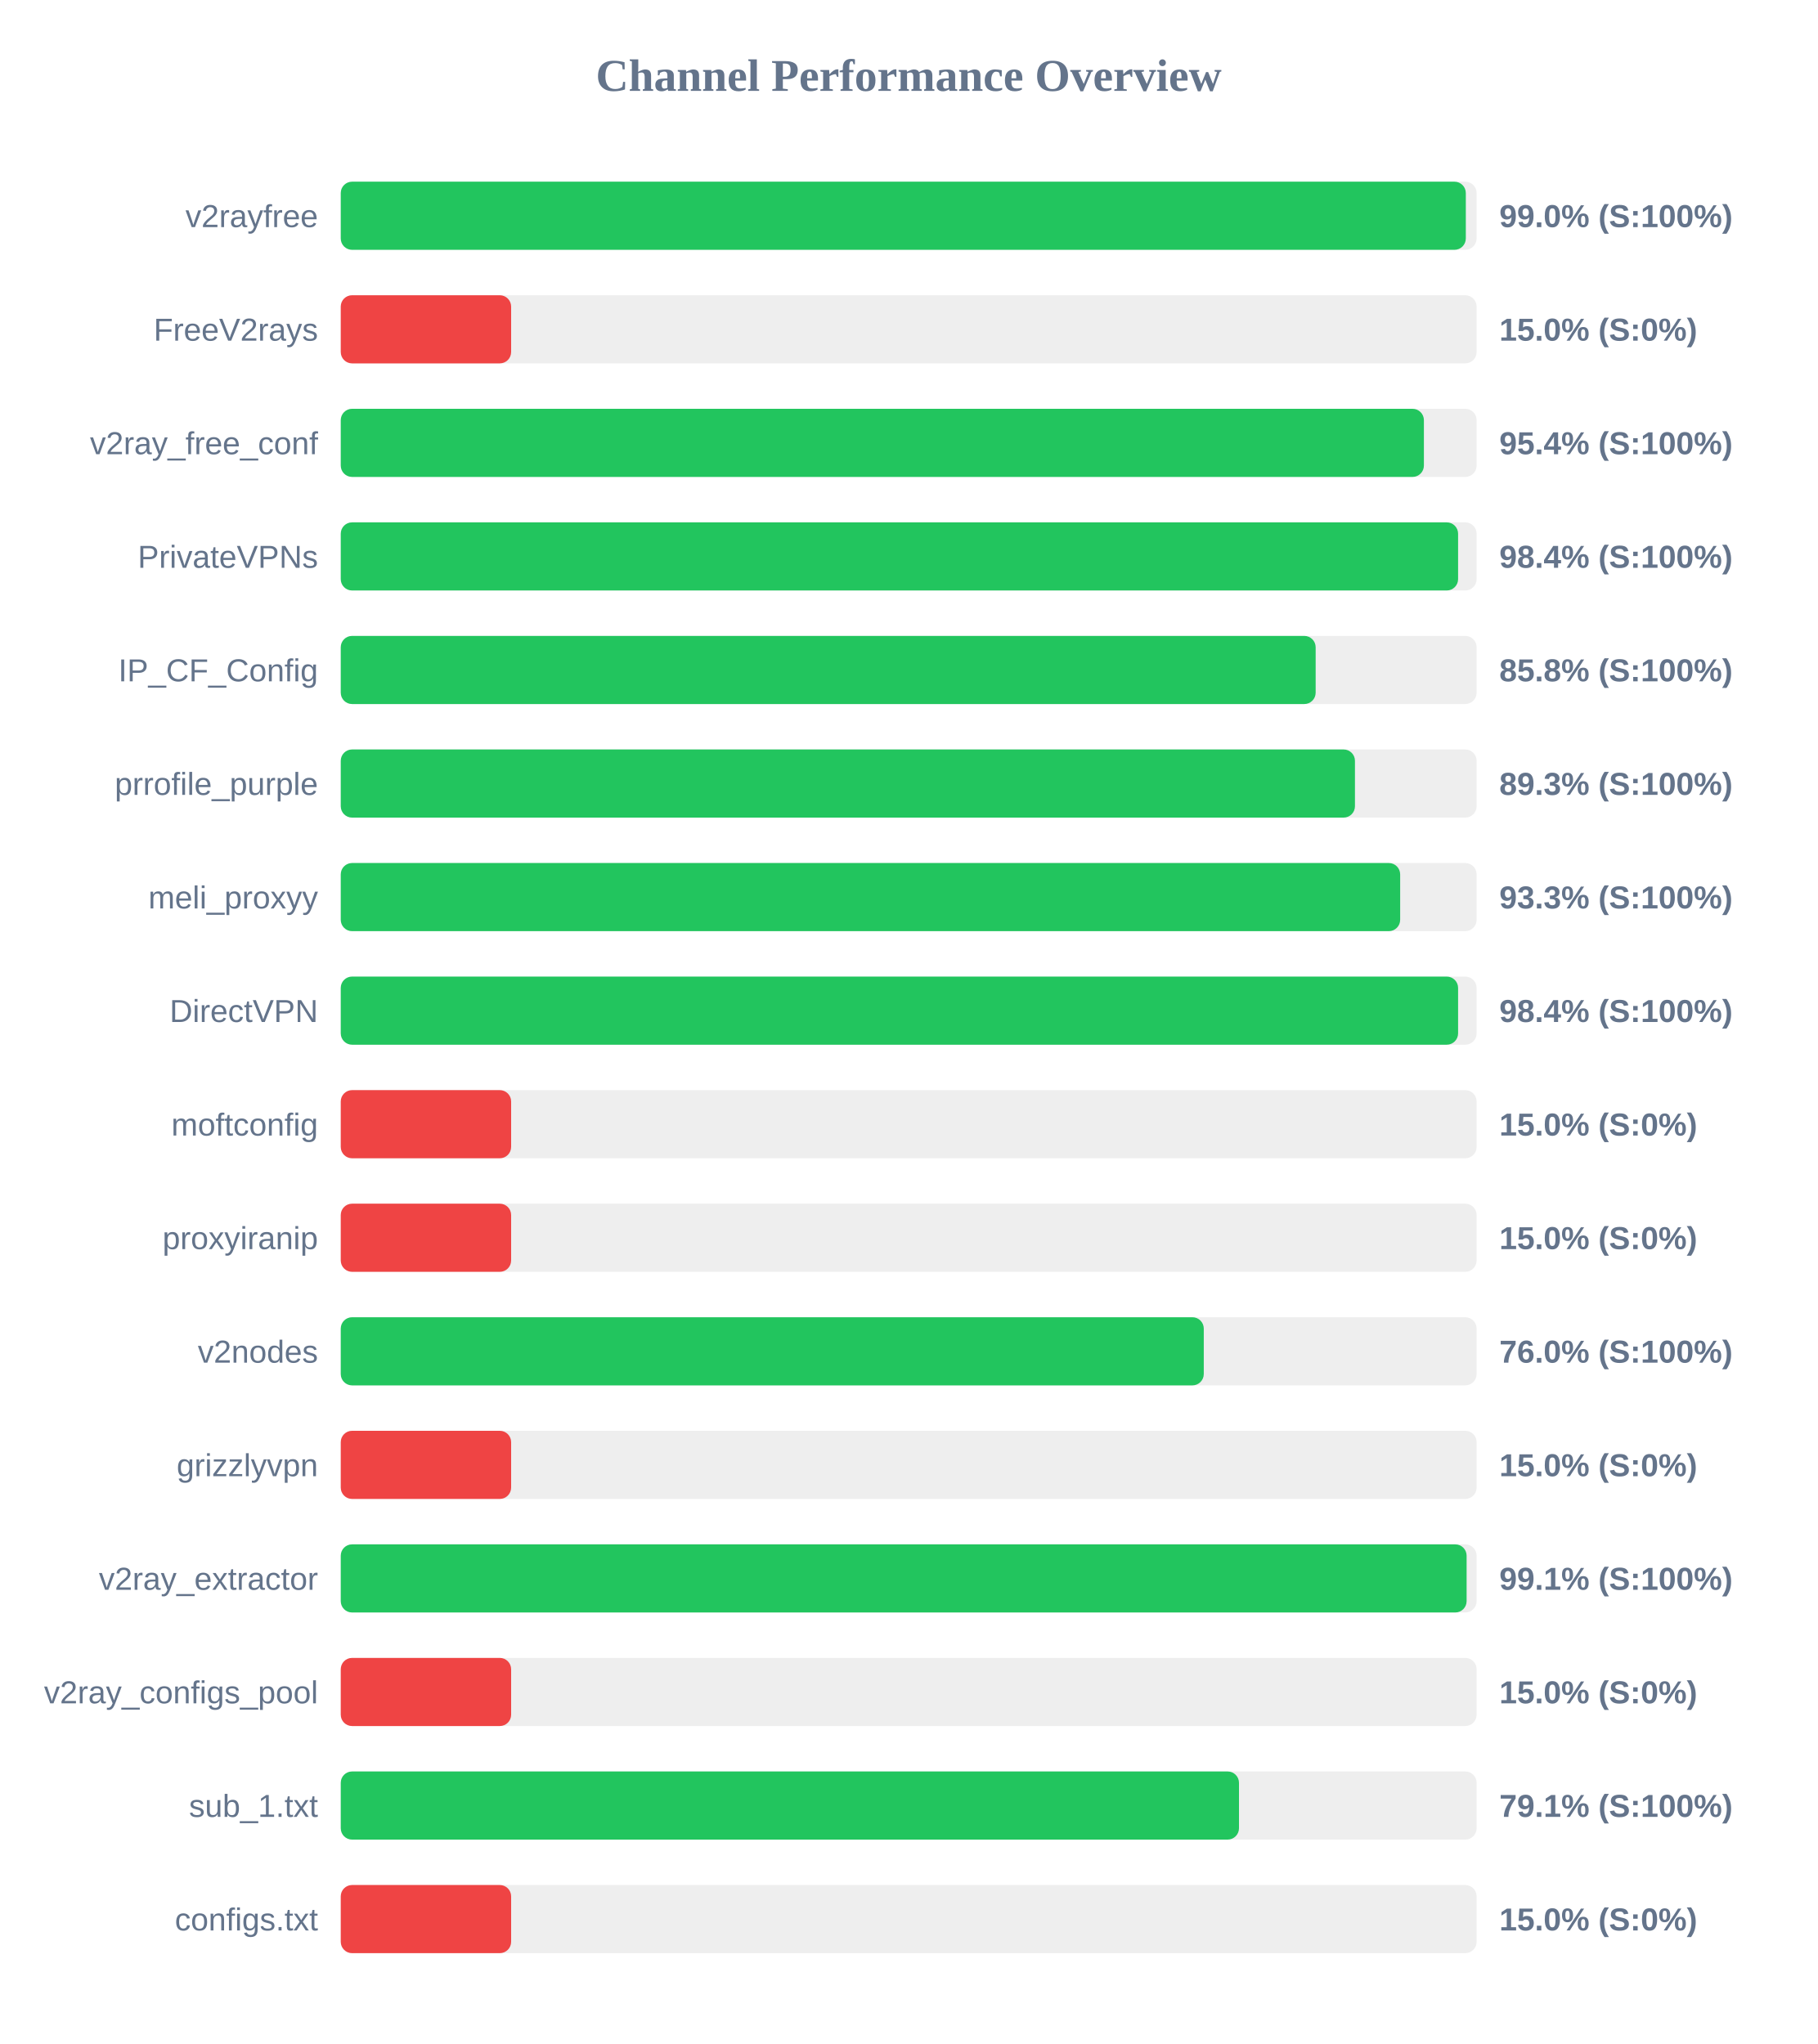
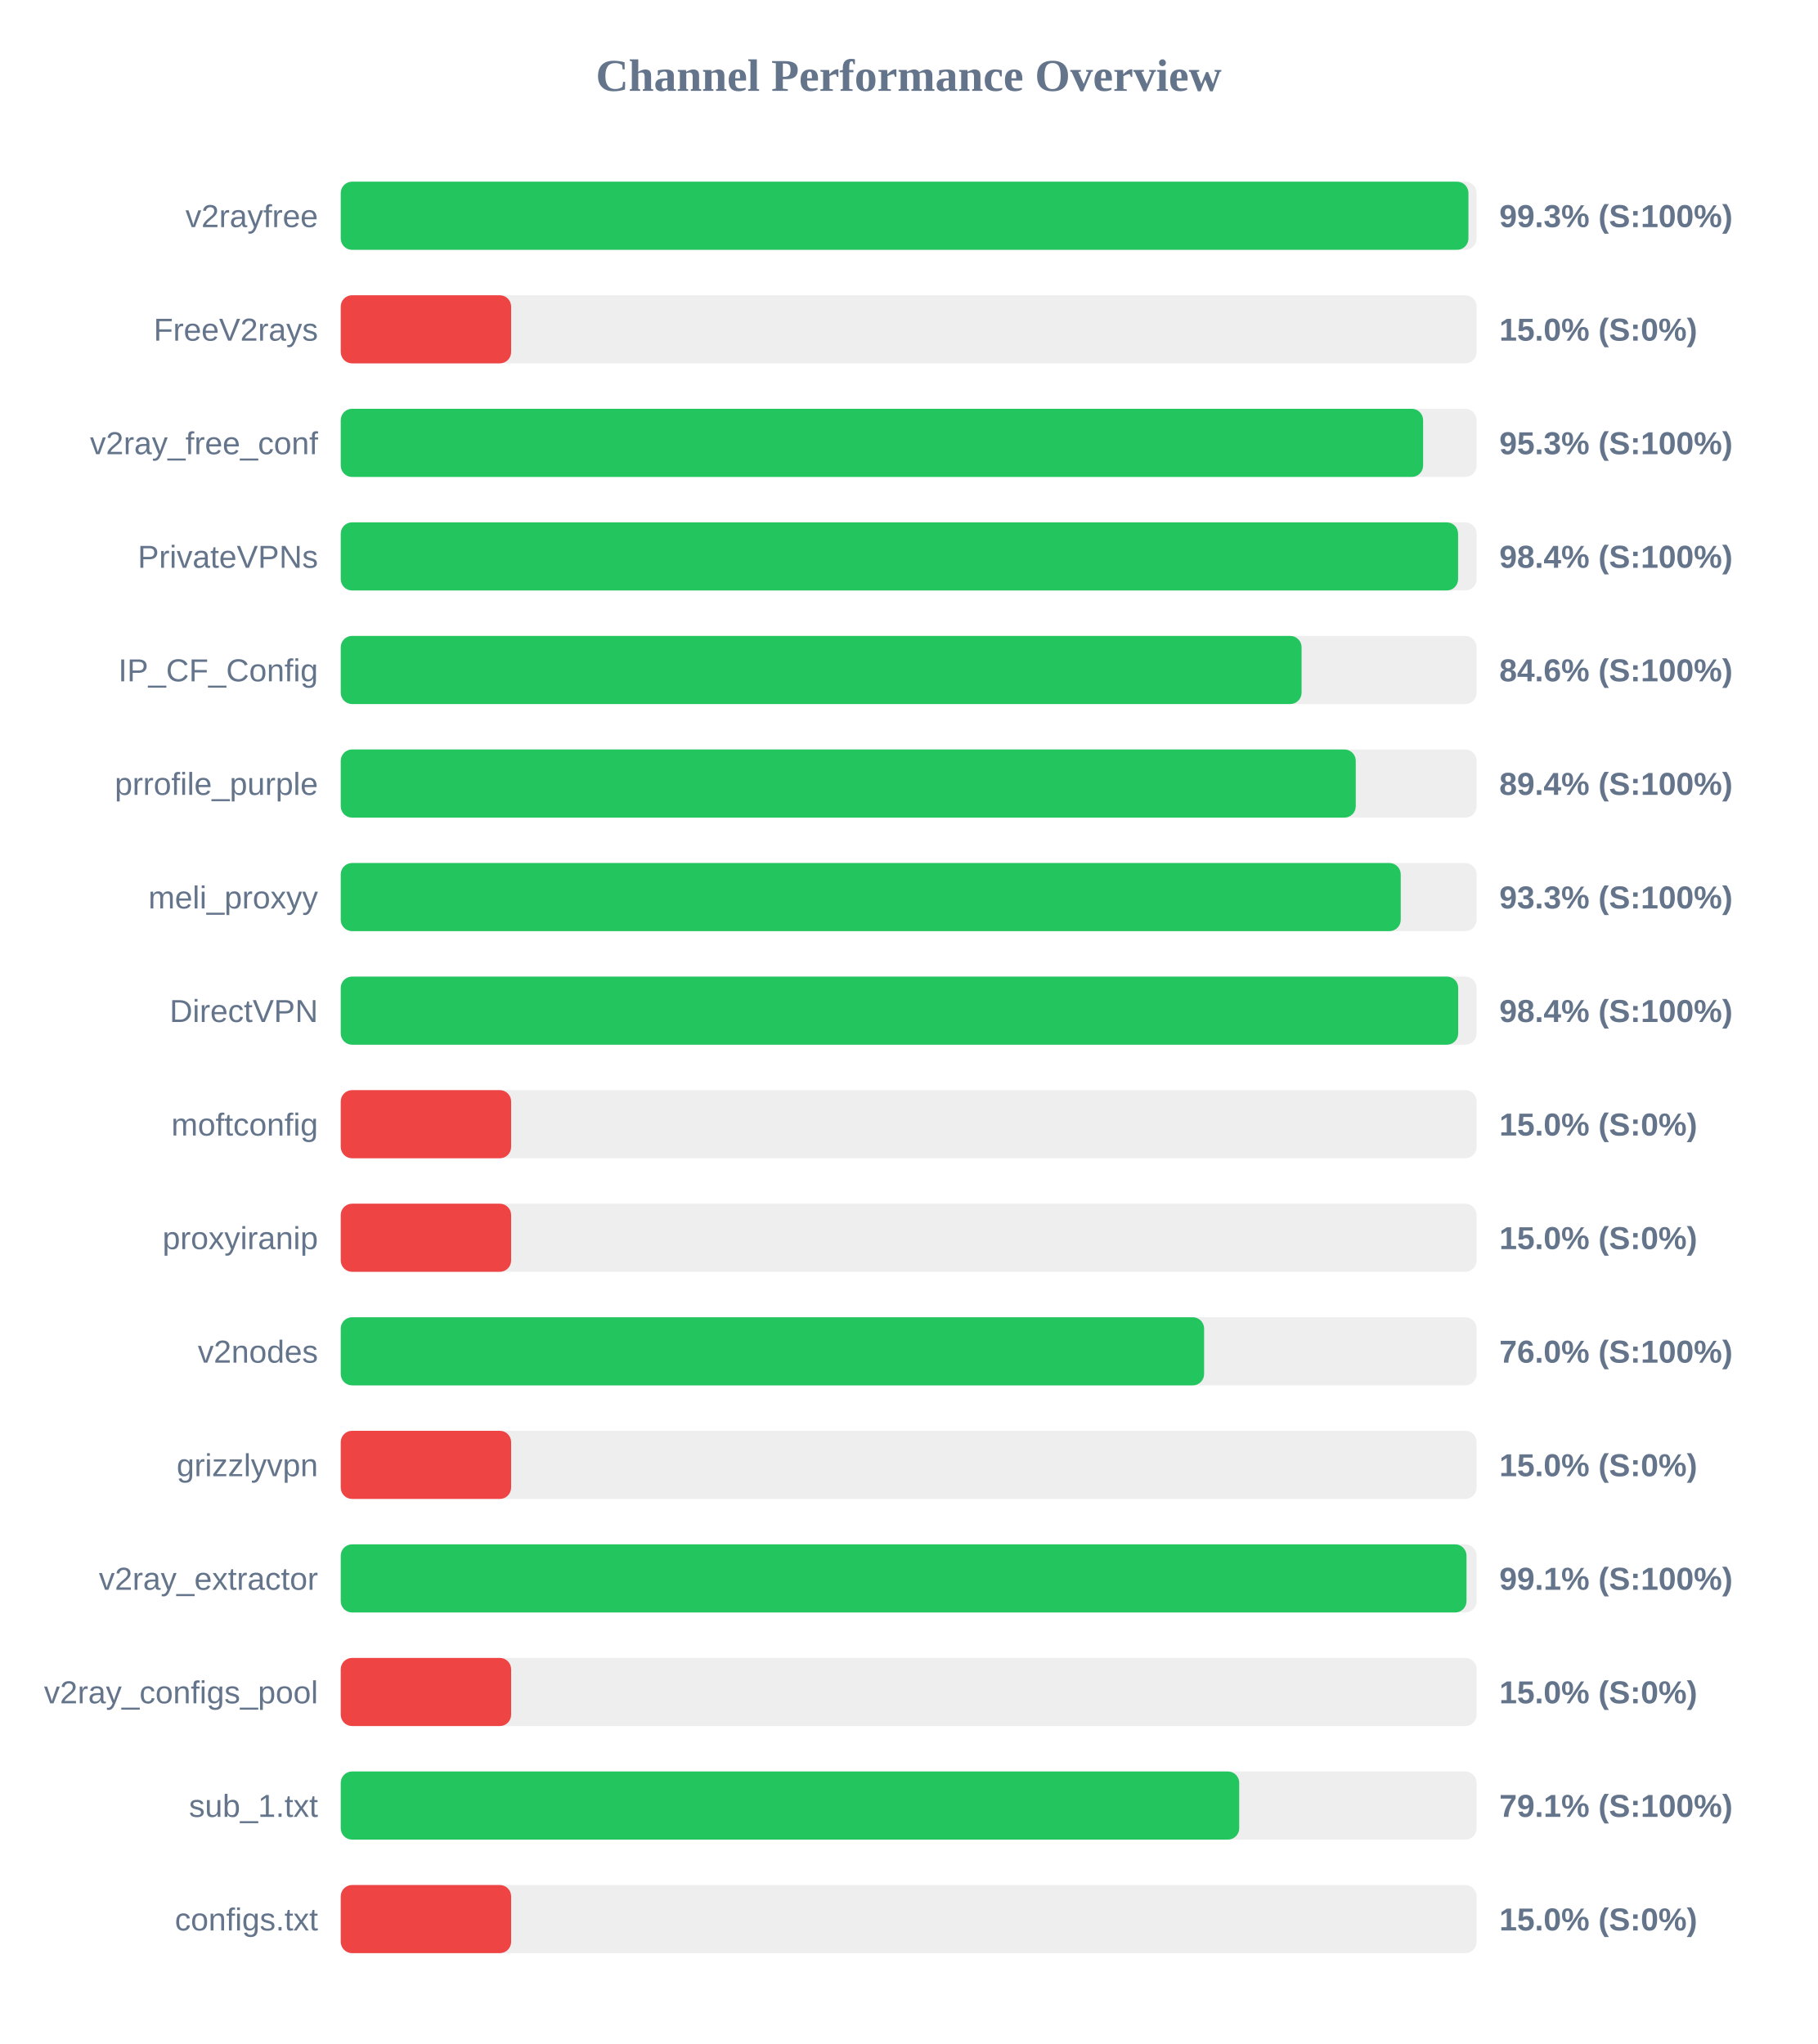
<svg xmlns="http://www.w3.org/2000/svg" width="800" height="900" version="1.1">
  <style>
        .row { font: 14px Arial; fill: #64748b; }
        .score { font: bold 14px Arial; fill: #64748b; }
    </style>
  <text x="400" y="40" text-anchor="middle" font-size="20px" font-weight="bold" fill="#64748b">Channel Performance Overview</text>
  <rect x="150" y="80" width="500" height="30" fill="#eee" rx="5" />
-   <rect x="150" y="80" width="495.25" height="30" fill="#22c55e" rx="5" />
+   <rect x="150" y="80" width="496.4" height="30" fill="#22c55e" rx="5" />
  <text x="140" y="100" text-anchor="end" class="row">v2rayfree</text>
-   <text x="660" y="100" text-anchor="start" class="score">99.0% (S:100%)</text>
+   <text x="660" y="100" text-anchor="start" class="score">99.3% (S:100%)</text>
  <rect x="150" y="130" width="500" height="30" fill="#eee" rx="5" />
  <rect x="150" y="130" width="75.0" height="30" fill="#ef4444" rx="5" />
  <text x="140" y="150" text-anchor="end" class="row">FreeV2rays</text>
  <text x="660" y="150" text-anchor="start" class="score">15.0% (S:0%)</text>
  <rect x="150" y="180" width="500" height="30" fill="#eee" rx="5" />
-   <rect x="150" y="180" width="476.8" height="30" fill="#22c55e" rx="5" />
+   <rect x="150" y="180" width="476.45" height="30" fill="#22c55e" rx="5" />
  <text x="140" y="200" text-anchor="end" class="row">v2ray_free_conf</text>
-   <text x="660" y="200" text-anchor="start" class="score">95.4% (S:100%)</text>
+   <text x="660" y="200" text-anchor="start" class="score">95.3% (S:100%)</text>
  <rect x="150" y="230" width="500" height="30" fill="#eee" rx="5" />
  <rect x="150" y="230" width="491.85" height="30" fill="#22c55e" rx="5" />
  <text x="140" y="250" text-anchor="end" class="row">PrivateVPNs</text>
  <text x="660" y="250" text-anchor="start" class="score">98.4% (S:100%)</text>
  <rect x="150" y="280" width="500" height="30" fill="#eee" rx="5" />
-   <rect x="150" y="280" width="429.15" height="30" fill="#22c55e" rx="5" />
+   <rect x="150" y="280" width="422.95" height="30" fill="#22c55e" rx="5" />
  <text x="140" y="300" text-anchor="end" class="row">IP_CF_Config</text>
-   <text x="660" y="300" text-anchor="start" class="score">85.8% (S:100%)</text>
+   <text x="660" y="300" text-anchor="start" class="score">84.6% (S:100%)</text>
  <rect x="150" y="330" width="500" height="30" fill="#eee" rx="5" />
-   <rect x="150" y="330" width="446.45" height="30" fill="#22c55e" rx="5" />
+   <rect x="150" y="330" width="446.8" height="30" fill="#22c55e" rx="5" />
  <text x="140" y="350" text-anchor="end" class="row">prrofile_purple</text>
-   <text x="660" y="350" text-anchor="start" class="score">89.3% (S:100%)</text>
+   <text x="660" y="350" text-anchor="start" class="score">89.4% (S:100%)</text>
  <rect x="150" y="380" width="500" height="30" fill="#eee" rx="5" />
-   <rect x="150" y="380" width="466.35" height="30" fill="#22c55e" rx="5" />
+   <rect x="150" y="380" width="466.6" height="30" fill="#22c55e" rx="5" />
  <text x="140" y="400" text-anchor="end" class="row">meli_proxyy</text>
  <text x="660" y="400" text-anchor="start" class="score">93.3% (S:100%)</text>
  <rect x="150" y="430" width="500" height="30" fill="#eee" rx="5" />
-   <rect x="150" y="430" width="491.85" height="30" fill="#22c55e" rx="5" />
+   <rect x="150" y="430" width="491.9" height="30" fill="#22c55e" rx="5" />
  <text x="140" y="450" text-anchor="end" class="row">DirectVPN</text>
  <text x="660" y="450" text-anchor="start" class="score">98.4% (S:100%)</text>
  <rect x="150" y="480" width="500" height="30" fill="#eee" rx="5" />
  <rect x="150" y="480" width="75.0" height="30" fill="#ef4444" rx="5" />
  <text x="140" y="500" text-anchor="end" class="row">moftconfig</text>
  <text x="660" y="500" text-anchor="start" class="score">15.0% (S:0%)</text>
  <rect x="150" y="530" width="500" height="30" fill="#eee" rx="5" />
  <rect x="150" y="530" width="75.0" height="30" fill="#ef4444" rx="5" />
  <text x="140" y="550" text-anchor="end" class="row">proxyiranip</text>
  <text x="660" y="550" text-anchor="start" class="score">15.0% (S:0%)</text>
  <rect x="150" y="580" width="500" height="30" fill="#eee" rx="5" />
-   <rect x="150" y="580" width="379.9" height="30" fill="#22c55e" rx="5" />
+   <rect x="150" y="580" width="380.05" height="30" fill="#22c55e" rx="5" />
  <text x="140" y="600" text-anchor="end" class="row">v2nodes</text>
  <text x="660" y="600" text-anchor="start" class="score">76.0% (S:100%)</text>
  <rect x="150" y="630" width="500" height="30" fill="#eee" rx="5" />
  <rect x="150" y="630" width="75.0" height="30" fill="#ef4444" rx="5" />
  <text x="140" y="650" text-anchor="end" class="row">grizzlyvpn</text>
  <text x="660" y="650" text-anchor="start" class="score">15.0% (S:0%)</text>
  <rect x="150" y="680" width="500" height="30" fill="#eee" rx="5" />
-   <rect x="150" y="680" width="495.6" height="30" fill="#22c55e" rx="5" />
+   <rect x="150" y="680" width="495.55" height="30" fill="#22c55e" rx="5" />
  <text x="140" y="700" text-anchor="end" class="row">v2ray_extractor</text>
  <text x="660" y="700" text-anchor="start" class="score">99.1% (S:100%)</text>
  <rect x="150" y="730" width="500" height="30" fill="#eee" rx="5" />
  <rect x="150" y="730" width="75.0" height="30" fill="#ef4444" rx="5" />
  <text x="140" y="750" text-anchor="end" class="row">v2ray_configs_pool</text>
  <text x="660" y="750" text-anchor="start" class="score">15.0% (S:0%)</text>
  <rect x="150" y="780" width="500" height="30" fill="#eee" rx="5" />
-   <rect x="150" y="780" width="395.4" height="30" fill="#22c55e" rx="5" />
+   <rect x="150" y="780" width="395.5" height="30" fill="#22c55e" rx="5" />
  <text x="140" y="800" text-anchor="end" class="row">sub_1.txt</text>
  <text x="660" y="800" text-anchor="start" class="score">79.1% (S:100%)</text>
  <rect x="150" y="830" width="500" height="30" fill="#eee" rx="5" />
  <rect x="150" y="830" width="75.0" height="30" fill="#ef4444" rx="5" />
  <text x="140" y="850" text-anchor="end" class="row">configs.txt</text>
  <text x="660" y="850" text-anchor="start" class="score">15.0% (S:0%)</text>
</svg>
